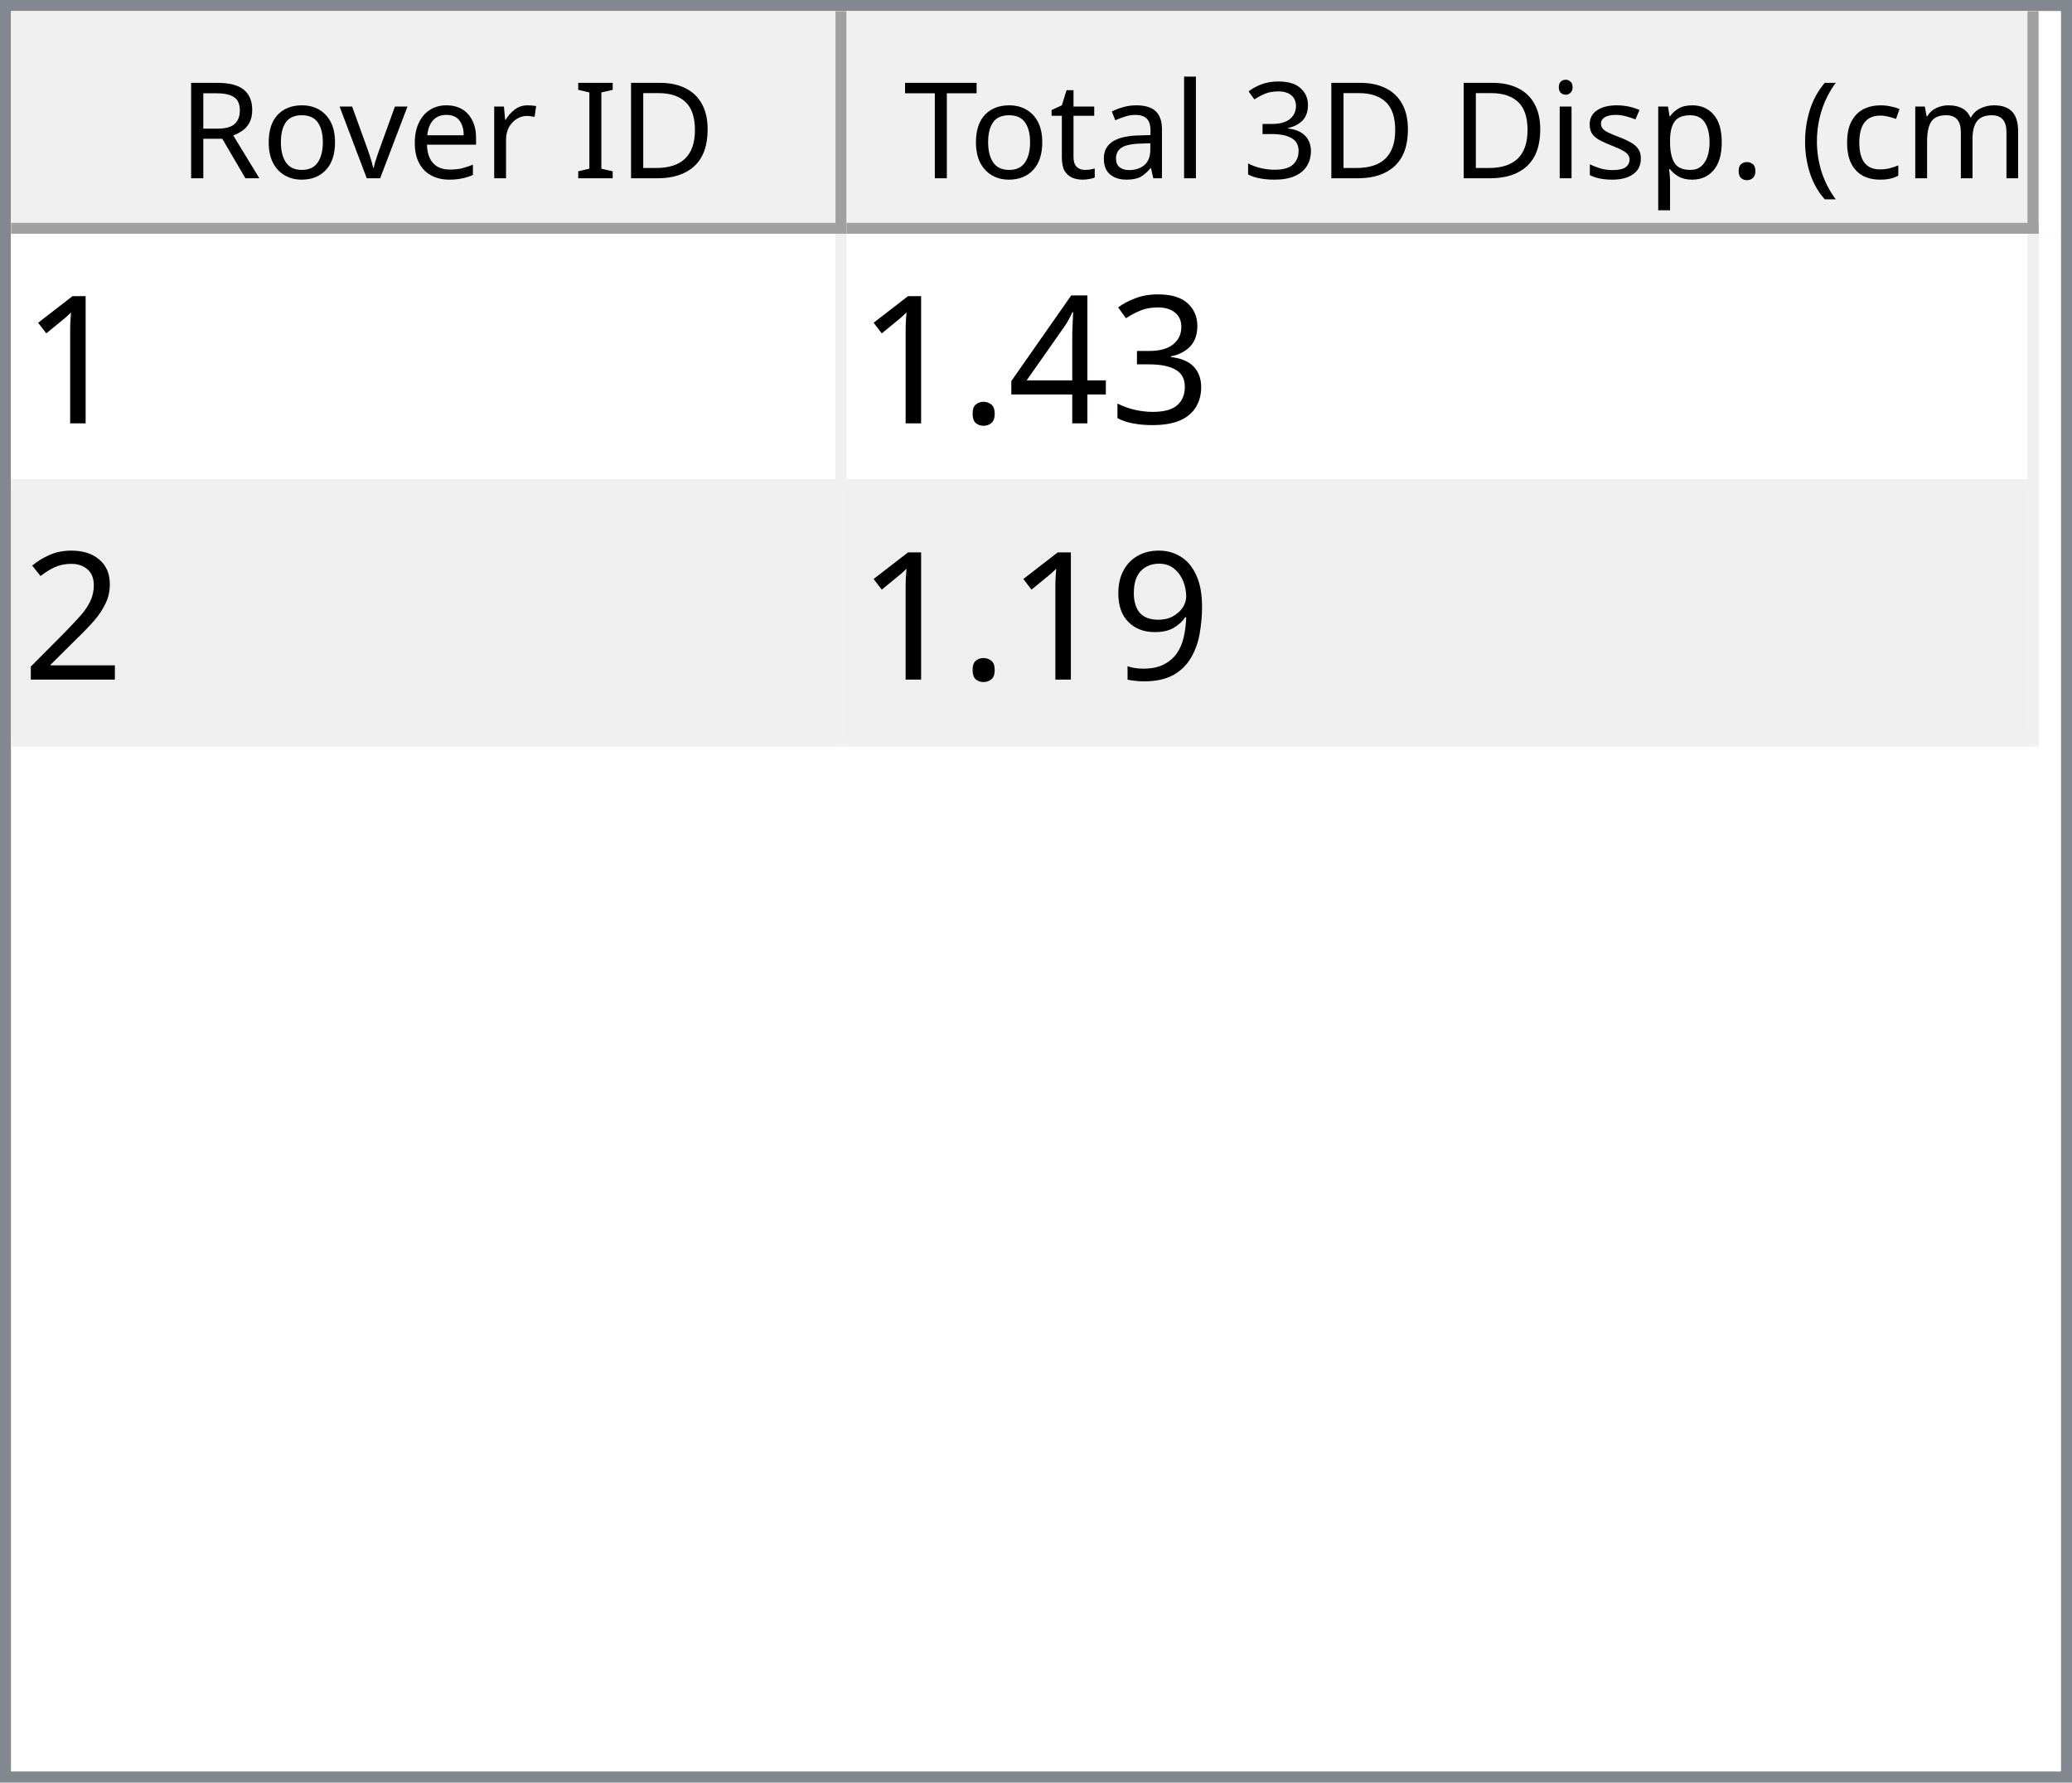
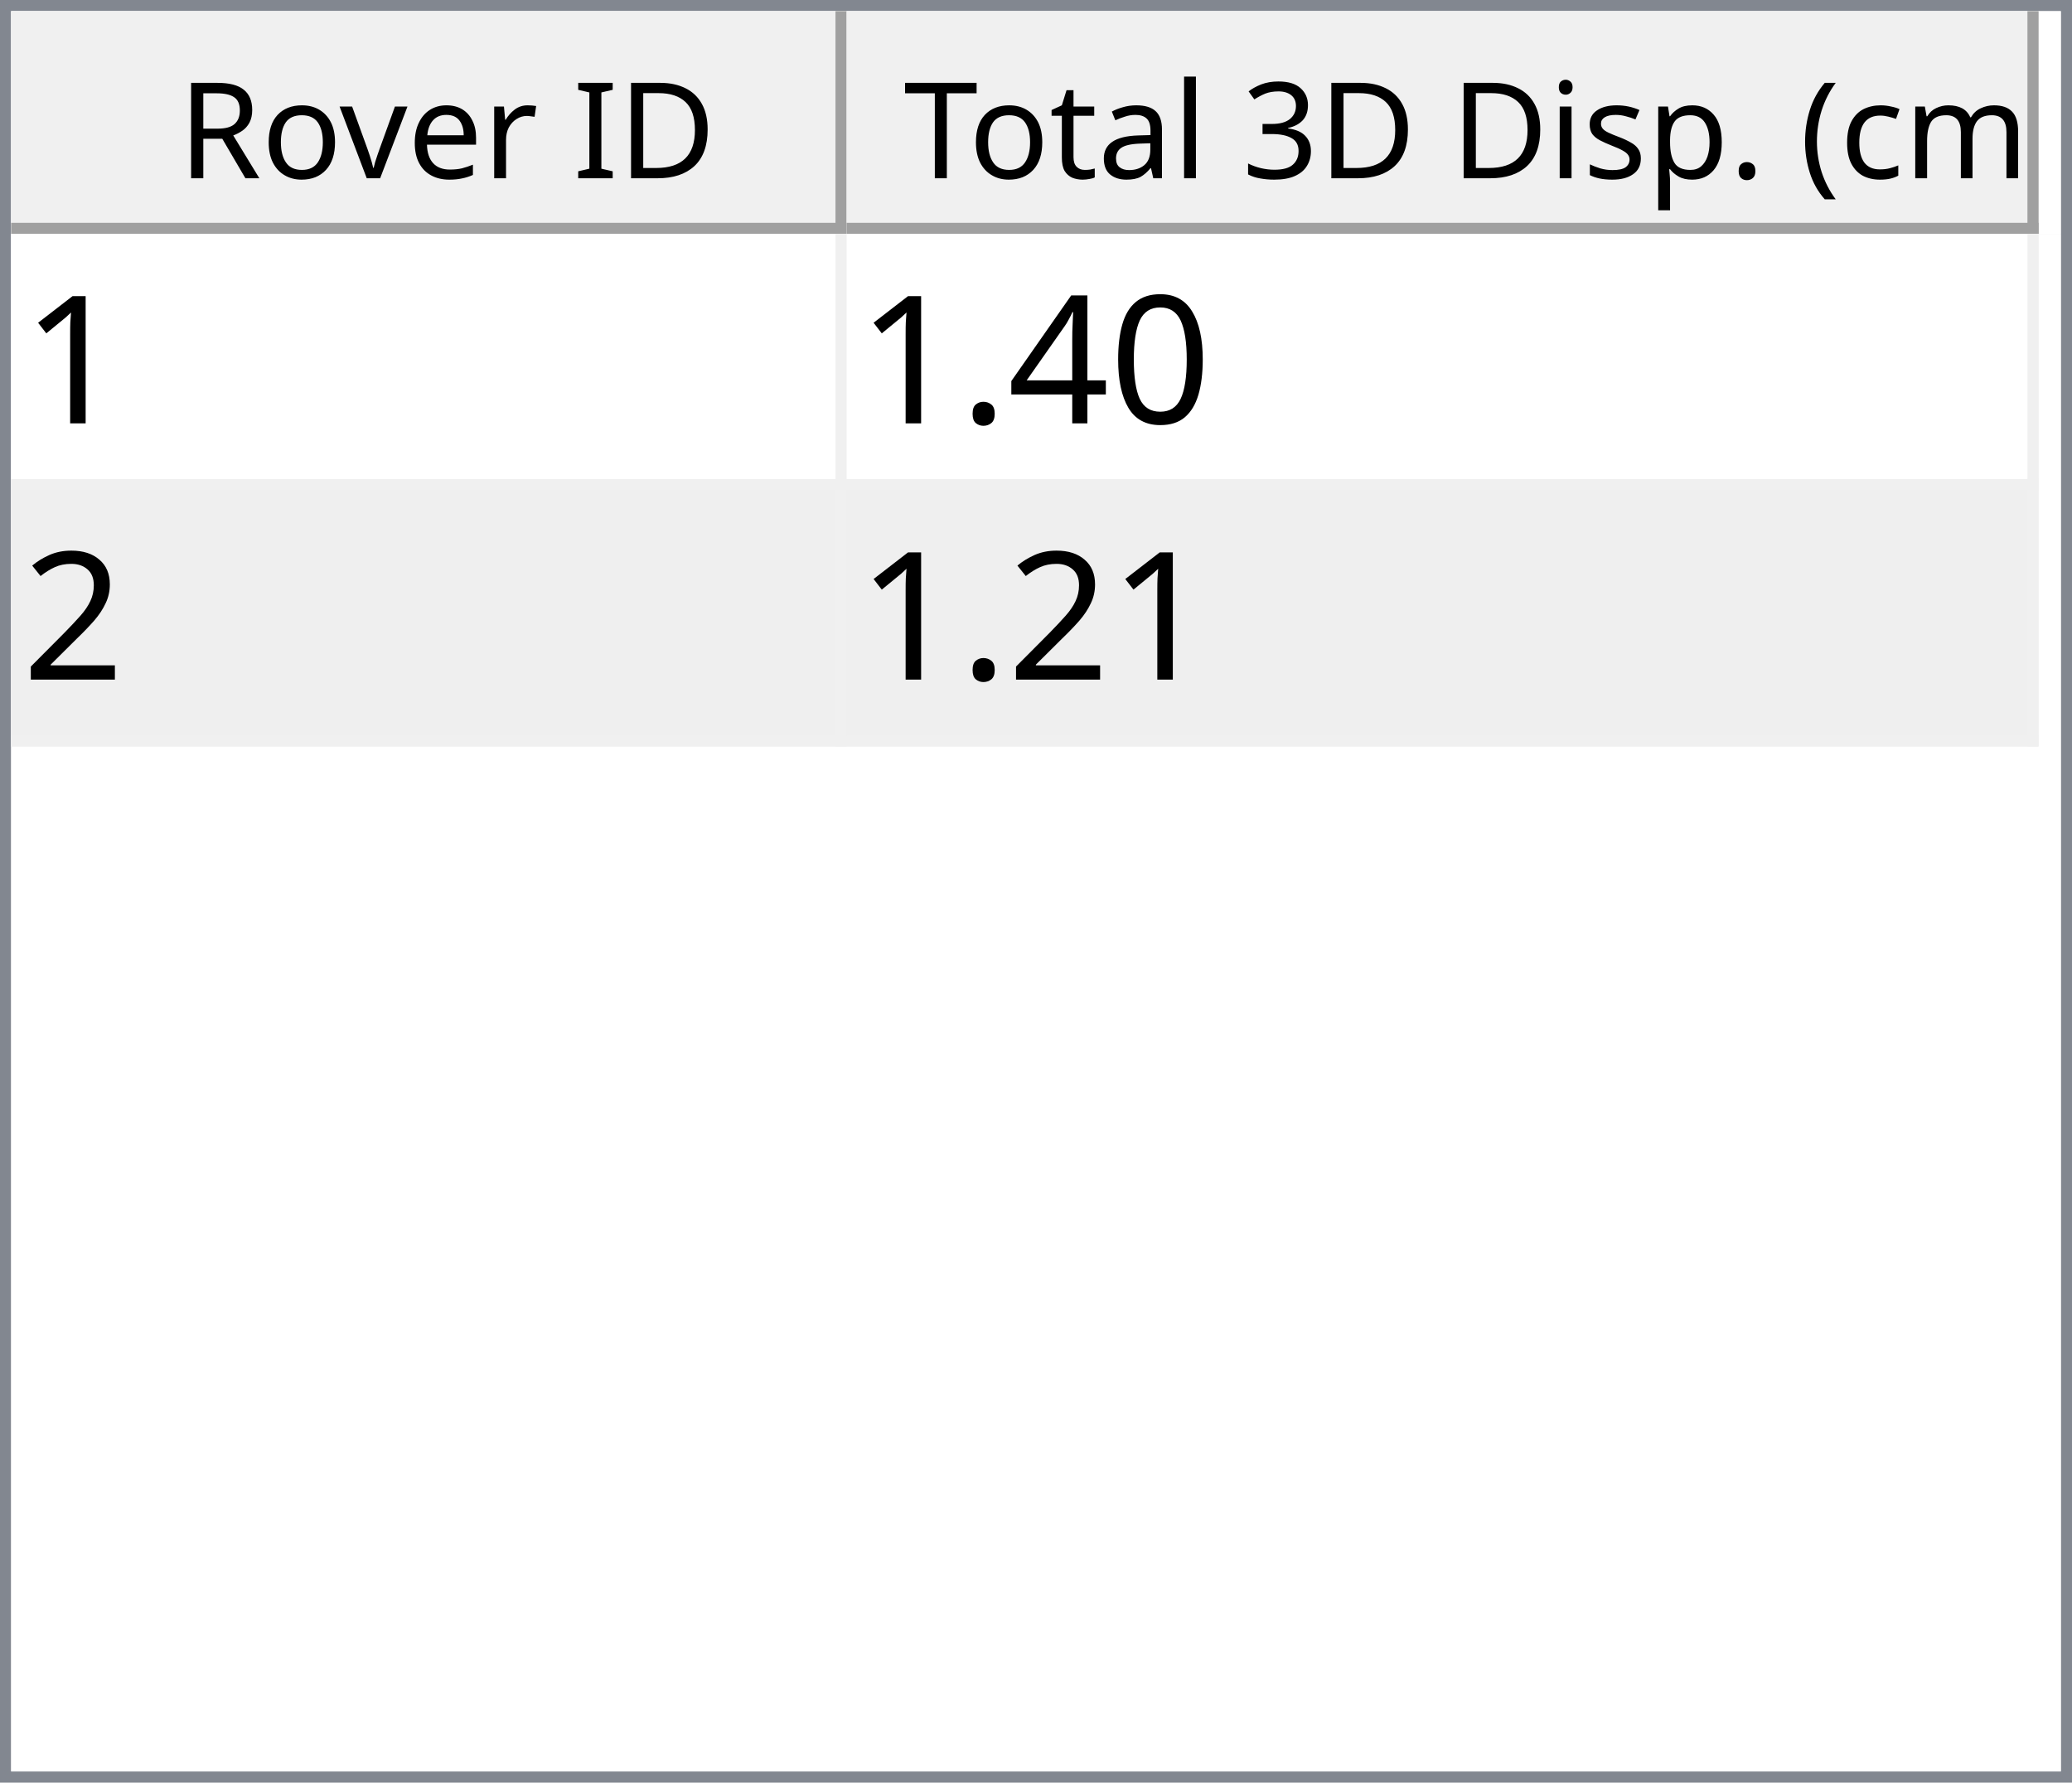
<svg xmlns="http://www.w3.org/2000/svg" style="fill-opacity:1; color-rendering:auto; color-interpolation:auto; text-rendering:auto; stroke:black; stroke-linecap:square; stroke-miterlimit:10; shape-rendering:auto; stroke-opacity:1; fill:black; stroke-dasharray:none; font-weight:normal; stroke-width:1; font-family:'Dialog'; font-style:normal; stroke-linejoin:miter; font-size:12px; stroke-dashoffset:0; image-rendering:auto;" width="186" height="160">
  <defs id="genericDefs" />
  <g>
    <defs id="defs1">
      <clipPath clipPathUnits="userSpaceOnUse" id="clipPath1">
        <path d="M0 0 L186 0 L186 160 L0 160 L0 0 Z" />
      </clipPath>
      <clipPath clipPathUnits="userSpaceOnUse" id="clipPath2">
        <path d="M0 0 L0 160 L186 160 L186 0 Z" />
      </clipPath>
      <clipPath clipPathUnits="userSpaceOnUse" id="clipPath3">
        <path d="M0 0 L0 20 L184 20 L184 0 Z" />
      </clipPath>
      <clipPath clipPathUnits="userSpaceOnUse" id="clipPath4">
        <path d="M0 0 L0 20 L75 20 L75 0 Z" />
      </clipPath>
      <clipPath clipPathUnits="userSpaceOnUse" id="clipPath5">
        <path d="M1 1 L1 19 L74 19 L74 1 Z" />
      </clipPath>
      <clipPath clipPathUnits="userSpaceOnUse" id="clipPath6">
        <path d="M0 0 L0 18 L73 18 L73 0 Z" />
      </clipPath>
      <clipPath clipPathUnits="userSpaceOnUse" id="clipPath7">
        <path d="M-0.5 -0.5 L-0.5 19.5 L74.5 19.5 L74.5 -0.5 Z" />
      </clipPath>
      <clipPath clipPathUnits="userSpaceOnUse" id="clipPath8">
        <path d="M0 0 L0 20 L107 20 L107 0 Z" />
      </clipPath>
      <clipPath clipPathUnits="userSpaceOnUse" id="clipPath9">
        <path d="M1 1 L1 19 L106 19 L106 1 Z" />
      </clipPath>
      <clipPath clipPathUnits="userSpaceOnUse" id="clipPath10">
        <path d="M0 0 L0 18 L105 18 L105 0 Z" />
      </clipPath>
      <clipPath clipPathUnits="userSpaceOnUse" id="clipPath11">
        <path d="M-0.5 -0.5 L-0.5 19.5 L106.5 19.5 L106.5 -0.5 Z" />
      </clipPath>
      <clipPath clipPathUnits="userSpaceOnUse" id="clipPath12">
        <path d="M0 0 L0 138 L184 138 L184 0 Z" />
      </clipPath>
      <clipPath clipPathUnits="userSpaceOnUse" id="clipPath13">
        <path d="M0 0 L0 46 L182 46 L182 0 Z" />
      </clipPath>
      <clipPath clipPathUnits="userSpaceOnUse" id="clipPath14">
        <path d="M-0.5 -0.5 L-0.5 45.5 L181.5 45.5 L181.5 -0.5 Z" />
      </clipPath>
      <clipPath clipPathUnits="userSpaceOnUse" id="clipPath15">
        <path d="M0 0 L0 22 L74 22 L74 0 Z" />
      </clipPath>
      <clipPath clipPathUnits="userSpaceOnUse" id="clipPath16">
        <path d="M0 0 L0 22 L106 22 L106 0 Z" />
      </clipPath>
      <font horiz-adv-x="64.551" id="font1">
        <font-face ascent="107.91" descent="25.098" units-per-em="100" style="font-style:normal; font-family:Segoe UI; font-weight:normal;" />
        <missing-glyph horiz-adv-x="64.551" d="M8.109 0 L8.109 68.266 L56.453 68.266 L56.453 0 L8.109 0 ZM15.328 7.234 L49.219 7.234 L49.219 61.031 L15.328 61.031 L15.328 7.234 Z" />
        <glyph unicode="D" horiz-adv-x="70.117" d="M9.188 0 L9.188 70.016 L28.516 70.016 Q65.531 70.016 65.531 35.891 Q65.531 19.672 55.25 9.836 Q44.969 0 27.734 0 L9.188 0 ZM17.391 62.594 L17.391 7.422 L27.828 7.422 Q41.609 7.422 49.273 14.797 Q56.938 22.172 56.938 35.688 Q56.938 62.594 28.328 62.594 L17.391 62.594 Z" />
        <glyph unicode="I" horiz-adv-x="26.611" d="M17.391 0 L9.188 0 L9.188 70.016 L17.391 70.016 L17.391 0 Z" />
        <glyph unicode=" " horiz-adv-x="27.393" d="" />
        <glyph unicode="r" horiz-adv-x="34.766" d="M34.188 41.891 Q32.078 43.5 28.125 43.5 Q23 43.5 19.555 38.672 Q16.109 33.844 16.109 25.484 L16.109 0 L8.109 0 L8.109 50 L16.109 50 L16.109 39.703 L16.312 39.703 Q18.016 44.969 21.531 47.922 Q25.047 50.875 29.391 50.875 Q32.516 50.875 34.188 50.203 L34.188 41.891 Z" />
        <glyph unicode="e" horiz-adv-x="52.295" d="M48.297 23 L12.984 23 Q13.188 14.656 17.484 10.109 Q21.781 5.562 29.297 5.562 Q37.75 5.562 44.828 11.141 L44.828 3.609 Q38.234 -1.172 27.391 -1.172 Q16.797 -1.172 10.742 5.641 Q4.688 12.453 4.688 24.812 Q4.688 36.469 11.305 43.82 Q17.922 51.172 27.734 51.172 Q37.547 51.172 42.922 44.828 Q48.297 38.484 48.297 27.203 L48.297 23 ZM40.094 29.781 Q40.047 36.719 36.75 40.578 Q33.453 44.438 27.594 44.438 Q21.922 44.438 17.969 40.383 Q14.016 36.328 13.094 29.781 L40.094 29.781 Z" />
        <glyph unicode="v" horiz-adv-x="47.9" d="M47.406 50 L27.484 0 L19.625 0 L0.688 50 L9.469 50 L22.172 13.672 Q23.578 9.672 23.922 6.688 L24.125 6.688 Q24.609 10.453 25.688 13.484 L38.969 50 L47.406 50 Z" />
        <glyph unicode="o" horiz-adv-x="58.594" d="M29 -1.172 Q17.922 -1.172 11.305 5.836 Q4.688 12.844 4.688 24.422 Q4.688 37.016 11.57 44.094 Q18.453 51.172 30.172 51.172 Q41.359 51.172 47.633 44.289 Q53.906 37.406 53.906 25.203 Q53.906 13.234 47.141 6.031 Q40.375 -1.172 29 -1.172 ZM29.594 44.438 Q21.875 44.438 17.383 39.188 Q12.891 33.938 12.891 24.703 Q12.891 15.828 17.43 10.695 Q21.969 5.562 29.594 5.562 Q37.359 5.562 41.531 10.594 Q45.703 15.625 45.703 24.906 Q45.703 34.281 41.531 39.359 Q37.359 44.438 29.594 44.438 Z" />
        <glyph unicode="R" horiz-adv-x="59.814" d="M59.375 0 L49.609 0 L37.891 19.625 Q36.281 22.359 34.766 24.289 Q33.25 26.219 31.664 27.438 Q30.078 28.656 28.25 29.219 Q26.422 29.781 24.125 29.781 L17.391 29.781 L17.391 0 L9.188 0 L9.188 70.016 L30.078 70.016 Q34.672 70.016 38.555 68.867 Q42.438 67.719 45.289 65.375 Q48.141 63.031 49.758 59.547 Q51.375 56.062 51.375 51.375 Q51.375 47.703 50.273 44.656 Q49.172 41.609 47.148 39.211 Q45.125 36.812 42.266 35.133 Q39.406 33.453 35.844 32.516 L35.844 32.328 Q37.594 31.547 38.891 30.547 Q40.188 29.547 41.359 28.18 Q42.531 26.812 43.68 25.078 Q44.828 23.344 46.234 21.047 L59.375 0 ZM17.391 62.594 L17.391 37.203 L28.516 37.203 Q31.594 37.203 34.203 38.133 Q36.812 39.062 38.719 40.797 Q40.625 42.531 41.703 45.047 Q42.781 47.562 42.781 50.688 Q42.781 56.297 39.141 59.445 Q35.5 62.594 28.609 62.594 L17.391 62.594 Z" />
        <glyph unicode=")" horiz-adv-x="30.176" d="M8.297 -15.922 L1.172 -15.922 Q16.406 2.344 16.406 26.812 Q16.406 51.469 1.078 70.016 L8.297 70.016 Q23.531 52.156 23.531 26.703 Q23.531 1.375 8.297 -15.922 Z" />
        <glyph unicode="m" horiz-adv-x="86.133" d="M79.109 0 L71.094 0 L71.094 28.719 Q71.094 37.016 68.531 40.727 Q65.969 44.438 59.906 44.438 Q54.781 44.438 51.195 39.75 Q47.609 35.062 47.609 28.516 L47.609 0 L39.594 0 L39.594 29.688 Q39.594 44.438 28.219 44.438 Q22.953 44.438 19.531 40.016 Q16.109 35.594 16.109 28.516 L16.109 0 L8.109 0 L8.109 50 L16.109 50 L16.109 42.094 L16.312 42.094 Q21.625 51.172 31.844 51.172 Q36.969 51.172 40.773 48.312 Q44.578 45.453 46 40.828 Q51.562 51.172 62.594 51.172 Q79.109 51.172 79.109 30.812 L79.109 0 Z" />
        <glyph unicode="c" horiz-adv-x="46.191" d="M42.188 2.297 Q36.422 -1.172 28.516 -1.172 Q17.828 -1.172 11.258 5.789 Q4.688 12.75 4.688 23.828 Q4.688 36.188 11.766 43.68 Q18.844 51.172 30.672 51.172 Q37.25 51.172 42.281 48.734 L42.281 40.531 Q36.719 44.438 30.375 44.438 Q22.703 44.438 17.797 38.945 Q12.891 33.453 12.891 24.516 Q12.891 15.719 17.508 10.641 Q22.125 5.562 29.891 5.562 Q36.422 5.562 42.188 9.906 L42.188 2.297 Z" />
        <glyph unicode="(" horiz-adv-x="30.176" d="M29.109 -15.922 L21.969 -15.922 Q6.844 1.375 6.844 26.703 Q6.844 52.156 21.969 70.016 L29.203 70.016 Q13.875 51.469 13.875 26.812 Q13.875 2.344 29.109 -15.922 Z" />
        <glyph unicode="." horiz-adv-x="21.68" d="M10.891 -1.078 Q8.641 -1.078 7.055 0.539 Q5.469 2.156 5.469 4.391 Q5.469 6.641 7.055 8.273 Q8.641 9.906 10.891 9.906 Q13.188 9.906 14.797 8.273 Q16.406 6.641 16.406 4.391 Q16.406 2.156 14.797 0.539 Q13.188 -1.078 10.891 -1.078 Z" />
        <glyph unicode="p" horiz-adv-x="58.789" d="M16.312 7.234 L16.109 7.234 L16.109 -23 L8.109 -23 L8.109 50 L16.109 50 L16.109 41.219 L16.312 41.219 Q22.219 51.172 33.594 51.172 Q43.266 51.172 48.688 44.461 Q54.109 37.75 54.109 26.469 Q54.109 13.922 48 6.375 Q41.891 -1.172 31.297 -1.172 Q21.578 -1.172 16.312 7.234 ZM16.109 27.391 L16.109 20.406 Q16.109 14.203 20.141 9.883 Q24.172 5.562 30.375 5.562 Q37.641 5.562 41.773 11.133 Q45.906 16.703 45.906 26.609 Q45.906 34.969 42.047 39.703 Q38.188 44.438 31.594 44.438 Q24.609 44.438 20.359 39.578 Q16.109 34.719 16.109 27.391 Z" />
        <glyph unicode="s" horiz-adv-x="42.432" d="M5.078 1.812 L5.078 10.406 Q11.625 5.562 19.484 5.562 Q30.031 5.562 30.031 12.594 Q30.031 14.594 29.125 15.992 Q28.219 17.391 26.68 18.461 Q25.141 19.531 23.07 20.383 Q21 21.234 18.609 22.172 Q15.281 23.484 12.766 24.828 Q10.25 26.172 8.57 27.859 Q6.891 29.547 6.031 31.695 Q5.172 33.844 5.172 36.719 Q5.172 40.234 6.789 42.945 Q8.406 45.656 11.086 47.484 Q13.766 49.312 17.211 50.242 Q20.656 51.172 24.312 51.172 Q30.812 51.172 35.938 48.922 L35.938 40.828 Q30.422 44.438 23.25 44.438 Q21 44.438 19.195 43.922 Q17.391 43.406 16.094 42.477 Q14.797 41.547 14.086 40.258 Q13.375 38.969 13.375 37.406 Q13.375 35.453 14.086 34.133 Q14.797 32.812 16.164 31.789 Q17.531 30.766 19.484 29.938 Q21.438 29.109 23.922 28.125 Q27.25 26.859 29.883 25.516 Q32.516 24.172 34.375 22.484 Q36.234 20.797 37.234 18.602 Q38.234 16.406 38.234 13.375 Q38.234 9.672 36.602 6.938 Q34.969 4.203 32.234 2.398 Q29.5 0.594 25.93 -0.289 Q22.359 -1.172 18.453 -1.172 Q10.75 -1.172 5.078 1.812 Z" />
        <glyph unicode="i" horiz-adv-x="24.219" d="M12.203 62.703 Q10.062 62.703 8.547 64.164 Q7.031 65.625 7.031 67.875 Q7.031 70.125 8.547 71.609 Q10.062 73.094 12.203 73.094 Q14.406 73.094 15.945 71.609 Q17.484 70.125 17.484 67.875 Q17.484 65.719 15.945 64.211 Q14.406 62.703 12.203 62.703 ZM16.109 0 L8.109 0 L8.109 50 L16.109 50 L16.109 0 Z" />
        <glyph unicode="3" horiz-adv-x="53.906" d="M46.531 19.828 Q46.531 15.094 44.75 11.211 Q42.969 7.328 39.719 4.57 Q36.469 1.812 31.93 0.297 Q27.391 -1.219 21.922 -1.219 Q11.922 -1.219 6 2.594 L6 11.188 Q13.094 5.609 22.219 5.609 Q25.875 5.609 28.828 6.539 Q31.781 7.469 33.906 9.227 Q36.031 10.984 37.18 13.477 Q38.328 15.969 38.328 19.094 Q38.328 32.812 18.797 32.812 L12.984 32.812 L12.984 39.594 L18.5 39.594 Q35.797 39.594 35.797 52.484 Q35.797 64.406 22.609 64.406 Q15.188 64.406 8.688 59.422 L8.688 67.188 Q15.375 71.188 24.609 71.188 Q29 71.188 32.57 69.969 Q36.141 68.75 38.68 66.555 Q41.219 64.359 42.609 61.281 Q44 58.203 44 54.5 Q44 40.672 30.031 36.719 L30.031 36.531 Q33.594 36.141 36.625 34.797 Q39.656 33.453 41.852 31.305 Q44.047 29.156 45.289 26.25 Q46.531 23.344 46.531 19.828 Z" />
        <glyph unicode="l" horiz-adv-x="24.219" d="M16.109 0 L8.109 0 L8.109 74.031 L16.109 74.031 L16.109 0 Z" />
        <glyph unicode="a" horiz-adv-x="50.879" d="M43.891 0 L35.891 0 L35.891 7.812 L35.688 7.812 Q30.469 -1.172 20.312 -1.172 Q12.844 -1.172 8.617 2.781 Q4.391 6.734 4.391 13.281 Q4.391 27.297 20.906 29.594 L35.891 31.688 Q35.891 44.438 25.594 44.438 Q16.547 44.438 9.281 38.281 L9.281 46.484 Q16.656 51.172 26.266 51.172 Q43.891 51.172 43.891 32.516 L43.891 0 ZM35.891 25.297 L23.828 23.641 Q18.266 22.859 15.43 20.875 Q12.594 18.891 12.594 13.875 Q12.594 10.203 15.211 7.883 Q17.828 5.562 22.172 5.562 Q28.125 5.562 32.008 9.742 Q35.891 13.922 35.891 20.312 L35.891 25.297 Z" />
        <glyph unicode="t" horiz-adv-x="33.887" d="M31.297 0.484 Q28.469 -1.078 23.828 -1.078 Q10.688 -1.078 10.688 13.578 L10.688 43.172 L2.094 43.172 L2.094 50 L10.688 50 L10.688 62.203 L18.703 64.797 L18.703 50 L31.297 50 L31.297 43.172 L18.703 43.172 L18.703 14.984 Q18.703 9.969 20.414 7.82 Q22.125 5.672 26.078 5.672 Q29.109 5.672 31.297 7.328 L31.297 0.484 Z" />
        <glyph unicode="T" horiz-adv-x="52.393" d="M50.594 62.594 L30.375 62.594 L30.375 0 L22.172 0 L22.172 62.594 L2 62.594 L2 70.016 L50.594 70.016 L50.594 62.594 Z" />
      </font>
      <font horiz-adv-x="75.0" id="font2">
        <font-face ascent="100.537" descent="21.973" units-per-em="100" style="font-style:normal; font-family:sans-serif; font-weight:normal;" />
        <missing-glyph horiz-adv-x="75.0" d="M12.5 0 L12.5 62.5 L62.5 62.5 L62.5 0 L12.5 0 ZM14.062 1.562 L60.938 1.562 L60.938 60.938 L14.062 60.938 L14.062 1.562 Z" />
        <glyph unicode="1" horiz-adv-x="55.615" d="M37.25 0 L28.469 0 L28.469 56 Q25.297 52.984 20.141 49.953 Q14.984 46.922 10.891 45.406 L10.891 53.906 Q18.266 57.375 23.781 62.305 Q29.297 67.234 31.594 71.875 L37.25 71.875 L37.25 0 Z" />
-         <glyph unicode="3" horiz-adv-x="55.615" d="M4.203 18.891 L12.984 20.062 Q14.5 12.594 18.141 9.297 Q21.781 6 27 6 Q33.203 6 37.477 10.297 Q41.75 14.594 41.75 20.953 Q41.75 27 37.797 30.93 Q33.844 34.859 27.734 34.859 Q25.25 34.859 21.531 33.891 L22.516 41.609 Q23.391 41.5 23.922 41.5 Q29.547 41.5 34.039 44.43 Q38.531 47.359 38.531 53.469 Q38.531 58.297 35.258 61.477 Q31.984 64.656 26.812 64.656 Q21.688 64.656 18.266 61.43 Q14.844 58.203 13.875 51.766 L5.078 53.328 Q6.688 62.156 12.398 67.016 Q18.109 71.875 26.609 71.875 Q32.469 71.875 37.398 69.359 Q42.328 66.844 44.945 62.5 Q47.562 58.156 47.562 53.266 Q47.562 48.641 45.07 44.828 Q42.578 41.016 37.703 38.766 Q44.047 37.312 47.562 32.695 Q51.078 28.078 51.078 21.141 Q51.078 11.766 44.242 5.25 Q37.406 -1.266 26.953 -1.266 Q17.531 -1.266 11.305 4.352 Q5.078 9.969 4.203 18.891 Z" />
+         <glyph unicode="0" horiz-adv-x="55.615" d="M4.156 35.297 Q4.156 48 6.766 55.742 Q9.375 63.484 14.523 67.68 Q19.672 71.875 27.484 71.875 Q33.25 71.875 37.594 69.555 Q41.938 67.234 44.773 62.867 Q47.609 58.5 49.219 52.227 Q50.828 45.953 50.828 35.297 Q50.828 22.703 48.242 14.969 Q45.656 7.234 40.508 3.008 Q35.359 -1.219 27.484 -1.219 Q17.141 -1.219 11.234 6.203 Q4.156 15.141 4.156 35.297 ZM13.188 35.297 Q13.188 17.672 17.312 11.836 Q21.438 6 27.484 6 Q33.547 6 37.672 11.859 Q41.797 17.719 41.797 35.297 Q41.797 52.984 37.672 58.789 Q33.547 64.594 27.391 64.594 Q21.344 64.594 17.719 59.469 Q13.188 52.938 13.188 35.297 Z" />
        <glyph unicode="4" horiz-adv-x="55.615" d="M32.328 0 L32.328 17.141 L1.266 17.141 L1.266 25.203 L33.938 71.578 L41.109 71.578 L41.109 25.203 L50.781 25.203 L50.781 17.141 L41.109 17.141 L41.109 0 L32.328 0 ZM32.328 25.203 L32.328 57.469 L9.906 25.203 L32.328 25.203 Z" />
        <glyph unicode="." horiz-adv-x="27.783" d="M9.078 0 L9.078 10.016 L19.094 10.016 L19.094 0 L9.078 0 Z" />
        <glyph unicode="2" horiz-adv-x="55.615" d="M50.344 8.453 L50.344 0 L3.031 0 Q2.938 3.172 4.047 6.109 Q5.859 10.938 9.836 15.625 Q13.812 20.312 21.344 26.469 Q33.016 36.031 37.117 41.625 Q41.219 47.219 41.219 52.203 Q41.219 57.422 37.477 61.008 Q33.734 64.594 27.734 64.594 Q21.391 64.594 17.578 60.789 Q13.766 56.984 13.719 50.25 L4.688 51.172 Q5.609 61.281 11.664 66.578 Q17.719 71.875 27.938 71.875 Q38.234 71.875 44.242 66.164 Q50.25 60.453 50.25 52 Q50.25 47.703 48.492 43.555 Q46.734 39.406 42.656 34.812 Q38.578 30.219 29.109 22.219 Q21.188 15.578 18.945 13.211 Q16.703 10.844 15.234 8.453 L50.344 8.453 Z" />
-         <glyph unicode="9" horiz-adv-x="55.615" d="M5.469 16.547 L13.922 17.328 Q14.984 11.375 18.016 8.688 Q21.047 6 25.781 6 Q29.828 6 32.883 7.859 Q35.938 9.719 37.891 12.82 Q39.844 15.922 41.164 21.195 Q42.484 26.469 42.484 31.938 Q42.484 32.516 42.438 33.688 Q39.797 29.5 35.234 26.883 Q30.672 24.266 25.344 24.266 Q16.453 24.266 10.305 30.711 Q4.156 37.156 4.156 47.703 Q4.156 58.594 10.578 65.234 Q17 71.875 26.656 71.875 Q33.641 71.875 39.43 68.117 Q45.219 64.359 48.219 57.398 Q51.219 50.438 51.219 37.25 Q51.219 23.531 48.242 15.406 Q45.266 7.281 39.383 3.031 Q33.5 -1.219 25.594 -1.219 Q17.188 -1.219 11.867 3.445 Q6.547 8.109 5.469 16.547 ZM41.453 48.141 Q41.453 55.719 37.43 60.156 Q33.406 64.594 27.734 64.594 Q21.875 64.594 17.531 59.812 Q13.188 55.031 13.188 47.406 Q13.188 40.578 17.312 36.305 Q21.438 32.031 27.484 32.031 Q33.594 32.031 37.523 36.305 Q41.453 40.578 41.453 48.141 Z" />
      </font>
    </defs>
    <g style="fill:white; stroke:white;">
      <rect x="0" y="0" width="186" style="clip-path:url(#clipPath1); stroke:none;" height="160" />
    </g>
    <g style="fill:white; text-rendering:optimizeSpeed; color-rendering:optimizeSpeed; image-rendering:optimizeSpeed; shape-rendering:crispEdges; stroke:white; color-interpolation:sRGB;">
      <rect x="0" width="186" height="160" y="0" style="stroke:none;" />
      <path style="stroke:none;" d="M0 160 L186 160 L186 0 L0 0 Z" />
    </g>
    <g style="fill:rgb(240,240,240); font-family:'Segoe UI'; stroke:rgb(240,240,240);">
      <rect x="0" y="0" width="186" style="clip-path:url(#clipPath2); stroke:none;" height="160" />
    </g>
    <g style="fill:rgb(130,135,144); font-family:'Segoe UI'; stroke:rgb(130,135,144);">
      <path d="M0 0 L186 0 L186 160 L0 160 L0 0 ZM1 1 L185 1 L185 159 L1 159 L1 1 Z" style="fill-rule:evenodd; clip-path:url(#clipPath2); stroke:none;" />
    </g>
    <g style="fill:white; font-family:'Segoe UI'; stroke:white;" transform="translate(1,1)">
      <rect x="0" y="0" width="184" style="clip-path:url(#clipPath3); stroke:none;" height="20" />
    </g>
    <g style="fill:rgb(240,240,240); font-family:'Segoe UI'; stroke:rgb(240,240,240);" transform="translate(1,1)">
      <rect x="0" y="0" width="75" style="clip-path:url(#clipPath4); stroke:none;" height="20" />
    </g>
    <g style="font-family:'Segoe UI';" transform="translate(2,2)">
      <text x="14" xml:space="preserve" y="14" style="clip-path:url(#clipPath6); stroke:none;">Rover ID</text>
    </g>
    <g style="fill:rgb(160,160,160); font-family:'Segoe UI'; stroke:rgb(160,160,160); stroke-linejoin:bevel;" transform="translate(1.5,1.5)">
      <line x1="74" x2="74" y1="0" style="fill:none; clip-path:url(#clipPath7);" y2="19" />
    </g>
    <g style="fill:rgb(160,160,160); font-family:'Segoe UI'; stroke:rgb(160,160,160); stroke-linejoin:bevel;" transform="matrix(1,0,0,1,1,1) translate(0.5,0.5)">
      <line x1="0" x2="74" y1="19" style="fill:none; clip-path:url(#clipPath7);" y2="19" />
    </g>
    <g style="fill:rgb(240,240,240); font-family:'Segoe UI'; stroke:rgb(240,240,240);" transform="translate(76,1)">
      <rect x="0" y="0" width="107" style="clip-path:url(#clipPath8); stroke:none;" height="20" />
    </g>
    <g style="font-family:'Segoe UI';" transform="translate(77,2)">
      <text x="1" xml:space="preserve" y="14" style="clip-path:url(#clipPath10); stroke:none;"> Total 3D Disp. (cm)</text>
    </g>
    <g style="fill:rgb(160,160,160); font-family:'Segoe UI'; stroke:rgb(160,160,160); stroke-linejoin:bevel;" transform="translate(76.5,1.5)">
      <line x1="106" x2="106" y1="0" style="fill:none; clip-path:url(#clipPath11);" y2="19" />
    </g>
    <g style="fill:rgb(160,160,160); font-family:'Segoe UI'; stroke:rgb(160,160,160); stroke-linejoin:bevel;" transform="matrix(1,0,0,1,76,1) translate(0.5,0.5)">
      <line x1="0" x2="106" y1="19" style="fill:none; clip-path:url(#clipPath11);" y2="19" />
    </g>
    <g style="fill:white; font-family:'Segoe UI'; stroke:white;" transform="translate(1,21)">
      <rect x="0" y="0" width="184" style="clip-path:url(#clipPath12); stroke:none;" height="138" />
    </g>
    <g style="fill:rgb(240,240,240); font-size:16px; font-family:sans-serif; stroke:rgb(240,240,240);" transform="translate(1,21)">
      <rect x="0" y="0" width="182" style="clip-path:url(#clipPath13); stroke:none;" height="46" />
      <line transform="translate(0.5,0.5)" x1="0" x2="181" y1="22" style="clip-path:url(#clipPath14); fill:none; stroke-linejoin:bevel;" y2="22" />
    </g>
    <g transform="matrix(1,0,0,1,1,21) translate(0.5,0.5)" style="fill:rgb(240,240,240); font-size:16px; font-family:sans-serif; stroke:rgb(240,240,240); stroke-linejoin:bevel;">
      <line x1="0" x2="181" y1="45" style="fill:none; clip-path:url(#clipPath14);" y2="45" />
    </g>
    <g transform="matrix(1,0,0,1,1,21) translate(0.5,0.5)" style="fill:rgb(240,240,240); font-size:16px; font-family:sans-serif; stroke:rgb(240,240,240); stroke-linejoin:bevel;">
      <line x1="74" x2="74" y1="0" style="fill:none; clip-path:url(#clipPath14);" y2="45" />
    </g>
    <g transform="matrix(1,0,0,1,1,21) translate(0.5,0.5)" style="fill:rgb(240,240,240); font-size:16px; font-family:sans-serif; stroke:rgb(240,240,240); stroke-linejoin:bevel;">
      <line x1="181" x2="181" y1="0" style="fill:none; clip-path:url(#clipPath14);" y2="45" />
    </g>
    <g style="fill:white; font-size:16px; font-family:sans-serif; stroke:white;" transform="matrix(1,0,0,1,1,21)">
      <rect x="0" y="0" width="74" style="clip-path:url(#clipPath15); stroke:none;" height="22" />
      <text x="1" y="17" style="fill:black; clip-path:url(#clipPath15); stroke:none;" xml:space="preserve">1</text>
    </g>
    <g style="fill:white; font-size:16px; font-family:sans-serif; stroke:white;" transform="matrix(1,0,0,1,1,21) translate(75,0)">
      <rect x="0" y="0" width="106" style="clip-path:url(#clipPath16); stroke:none;" height="22" />
-       <text x="1" y="17" style="fill:black; clip-path:url(#clipPath16); stroke:none;" xml:space="preserve">1.43</text>
+       <text x="1" y="17" style="fill:black; clip-path:url(#clipPath16); stroke:none;" xml:space="preserve">1.40</text>
    </g>
    <g style="fill:rgb(239,239,239); font-size:16px; font-family:sans-serif; stroke:rgb(239,239,239);" transform="matrix(1,0,0,1,1,21) translate(0,23)">
      <rect x="0" y="0" width="74" style="clip-path:url(#clipPath15); stroke:none;" height="22" />
      <text x="1" y="17" style="fill:black; clip-path:url(#clipPath15); stroke:none;" xml:space="preserve">2</text>
    </g>
    <g style="fill:rgb(239,239,239); font-size:16px; font-family:sans-serif; stroke:rgb(239,239,239);" transform="matrix(1,0,0,1,1,21) translate(75,23)">
      <rect x="0" y="0" width="106" style="clip-path:url(#clipPath16); stroke:none;" height="22" />
-       <text x="1" y="17" style="fill:black; clip-path:url(#clipPath16); stroke:none;" xml:space="preserve">1.19</text>
+       <text x="1" y="17" style="fill:black; clip-path:url(#clipPath16); stroke:none;" xml:space="preserve">1.21</text>
    </g>
  </g>
</svg>
